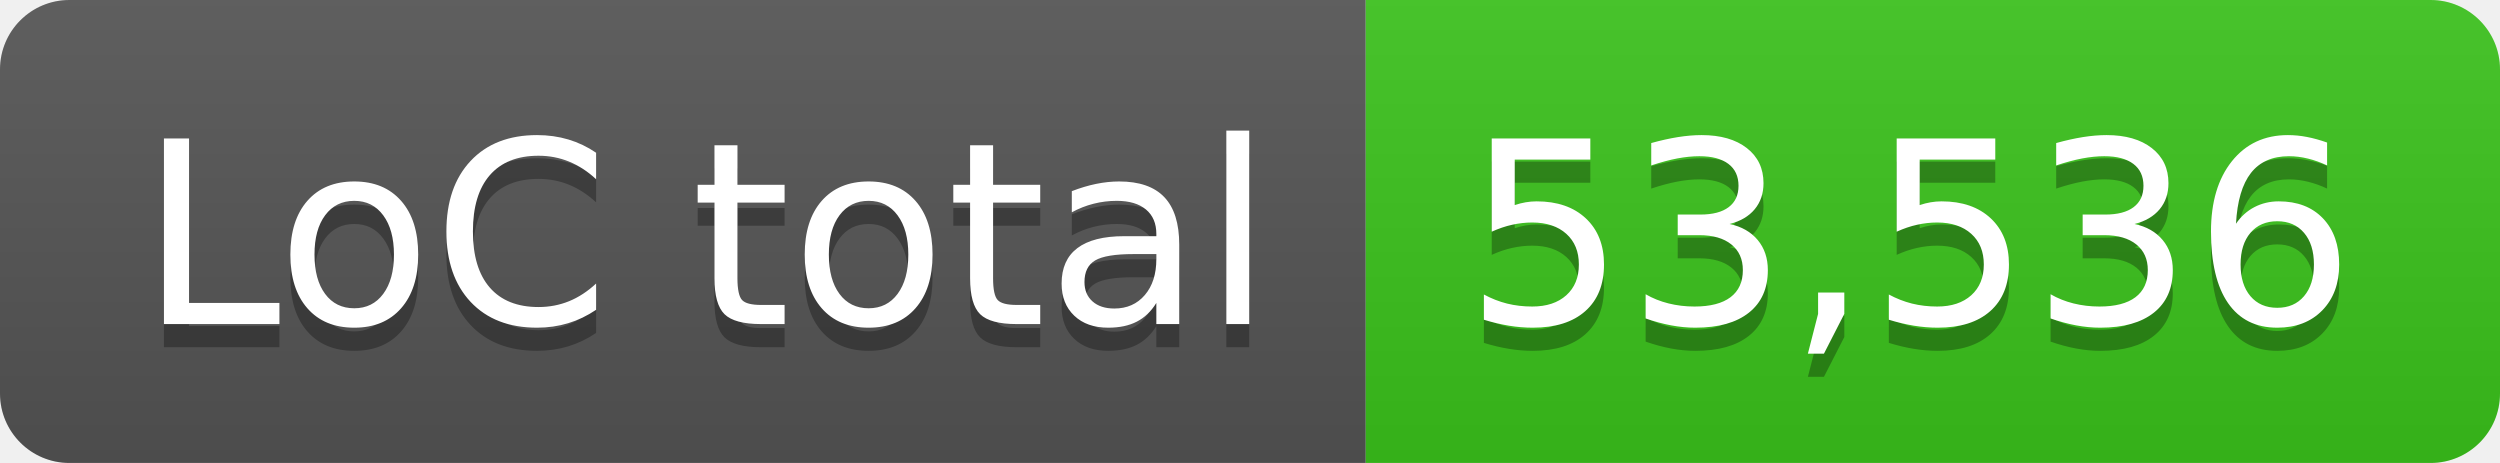
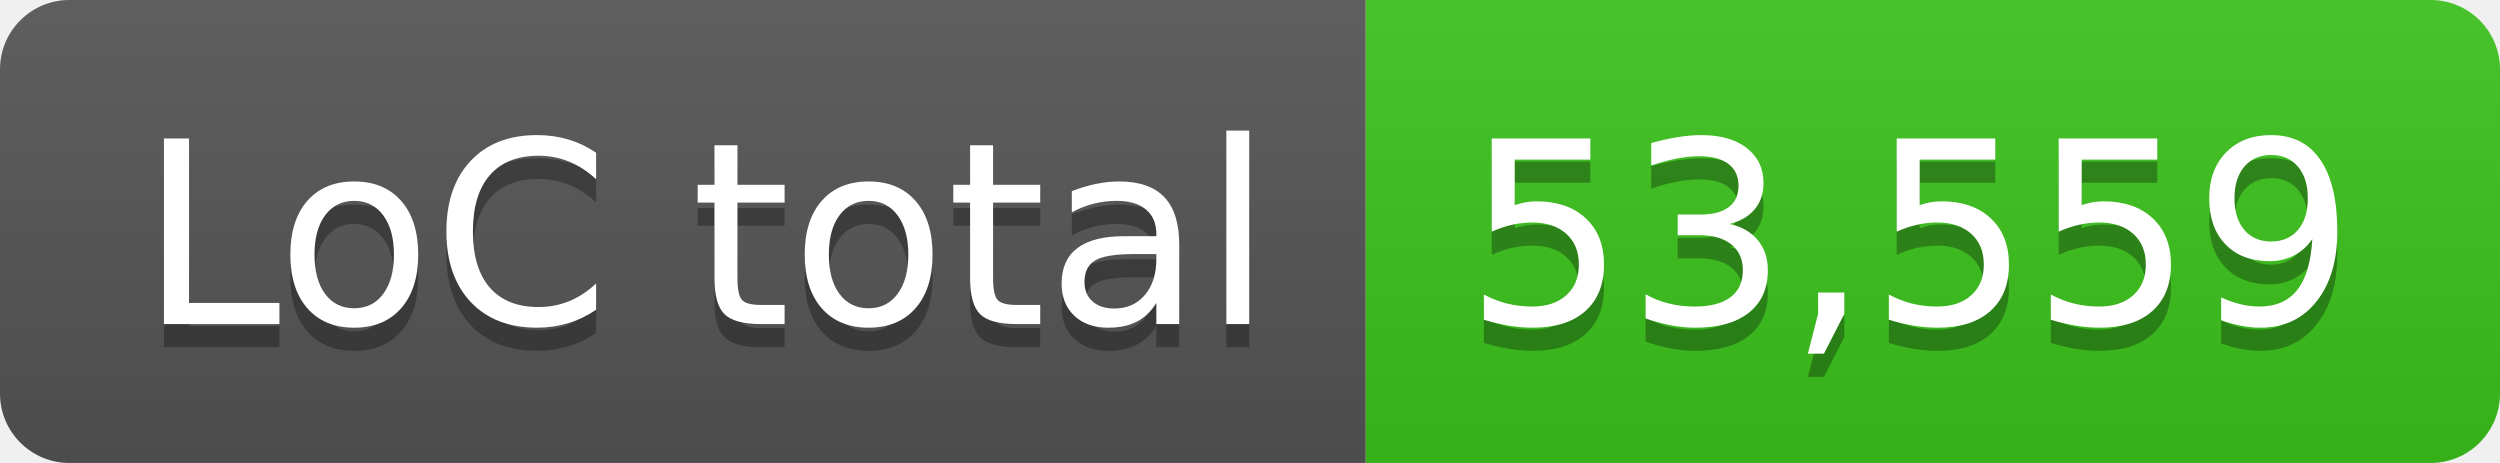
- <svg xmlns="http://www.w3.org/2000/svg" width="108" height="20" role="img" aria-label="LoC total: 53,536">
+ <svg xmlns="http://www.w3.org/2000/svg" width="108" height="20" role="img" aria-label="LoC total: 53,559">
  <linearGradient id="s" x2="0" y2="100%">
    <stop offset="0" stop-color="#bbb" stop-opacity=".1" />
    <stop offset="1" stop-opacity=".1" />
  </linearGradient>
  <clipPath id="r">
    <rect width="108" height="20" rx="3" fill="#fff" />
  </clipPath>
  <g clip-path="url(#r)">
    <rect width="59" height="20" fill="#555" />
    <rect x="59" width="49" height="20" fill="#3bc41c" />
    <rect width="108" height="20" fill="url(#s)" />
  </g>
  <g fill="#fff" text-anchor="middle" font-family="Verdana,Geneva,DejaVu Sans,sans-serif" text-rendering="geometricPrecision" font-size="110">
    <text aria-hidden="true" x="305" y="150" fill="#010101" fill-opacity=".3" transform="scale(.1)" textLength="490">LoC total</text>
    <text x="305" y="140" transform="scale(.1)" fill="#fff" textLength="490">LoC total</text>
-     <text aria-hidden="true" x="825" y="150" fill="#010101" fill-opacity=".3" transform="scale(.1)" textLength="390">53,536</text>
-     <text x="825" y="140" transform="scale(.1)" fill="#fff" textLength="390">53,536</text>
+     <text aria-hidden="true" x="825" y="150" fill="#010101" fill-opacity=".3" transform="scale(.1)" textLength="390">53,559</text>
+     <text x="825" y="140" transform="scale(.1)" fill="#fff" textLength="390">53,559</text>
  </g>
</svg>
